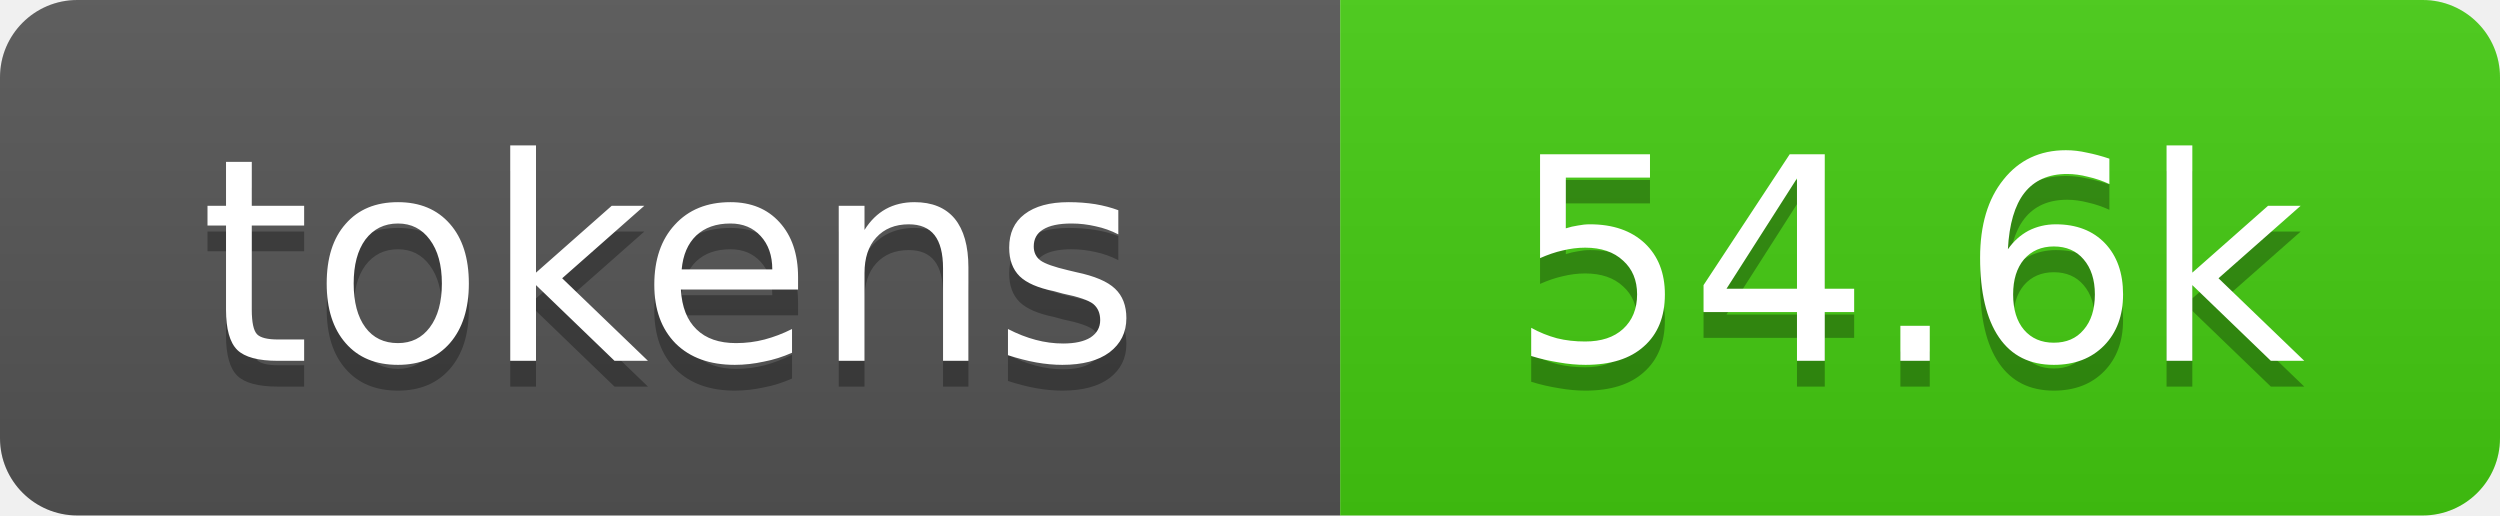
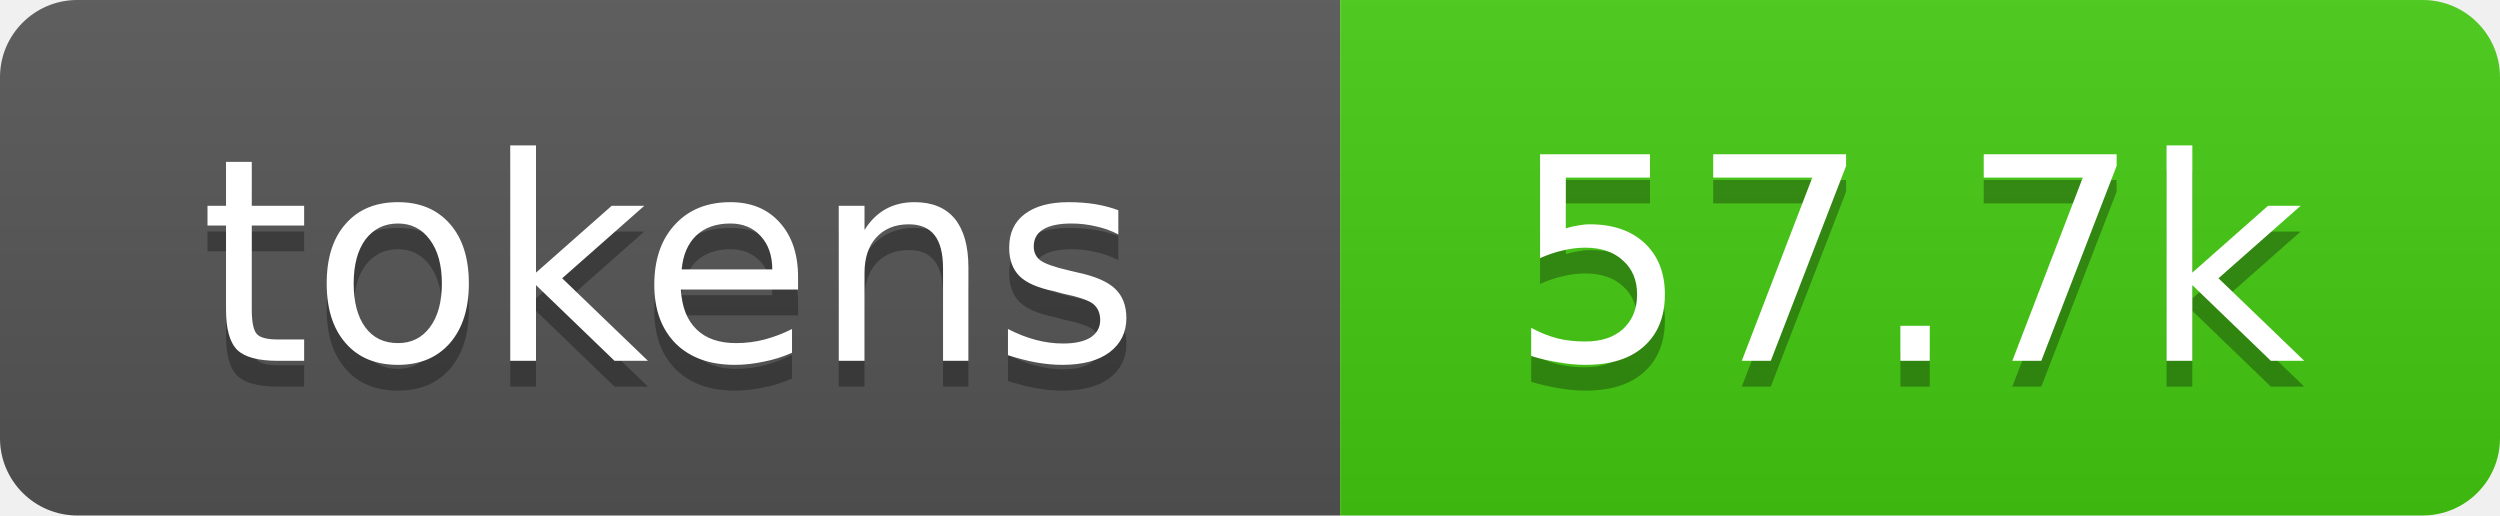
- <svg xmlns="http://www.w3.org/2000/svg" xmlns:xlink="http://www.w3.org/1999/xlink" width="97" height="20" role="img" aria-label="54.6k tokens, 27% of context window">
+ <svg xmlns="http://www.w3.org/2000/svg" xmlns:xlink="http://www.w3.org/1999/xlink" width="97" height="20" role="img" aria-label="57.7k tokens, 29% of context window">
  <linearGradient id="s" x2="0" y2="100%">
    <stop offset="0" stop-color="#bbb" stop-opacity=".1" />
    <stop offset="1" stop-opacity=".1" />
  </linearGradient>
  <clipPath id="r">
    <rect width="97" height="20" rx="3" fill="#fff" />
  </clipPath>
  <a xlink:href="https://github.com/qwibitai/nanoclaw/tree/main/repo-tokens">
    <g clip-path="url(#r)">
      <rect width="52" height="20" fill="#555" />
      <rect x="52" width="45" height="20" fill="#4c1" />
      <rect width="97" height="20" fill="url(#s)" />
      <g fill="#fff" text-anchor="middle" font-family="Verdana,Geneva,DejaVu Sans,sans-serif" font-size="11">
        <text aria-hidden="true" x="26" y="15" fill="#010101" fill-opacity=".3">tokens</text>
        <text x="26" y="14">tokens</text>
-         <text aria-hidden="true" x="74" y="15" fill="#010101" fill-opacity=".3">54.6k</text>
-         <text x="74" y="14">54.6k</text>
+         <text aria-hidden="true" x="74" y="15" fill="#010101" fill-opacity=".3">57.7k</text>
+         <text x="74" y="14">57.7k</text>
      </g>
    </g>
  </a>
</svg>
